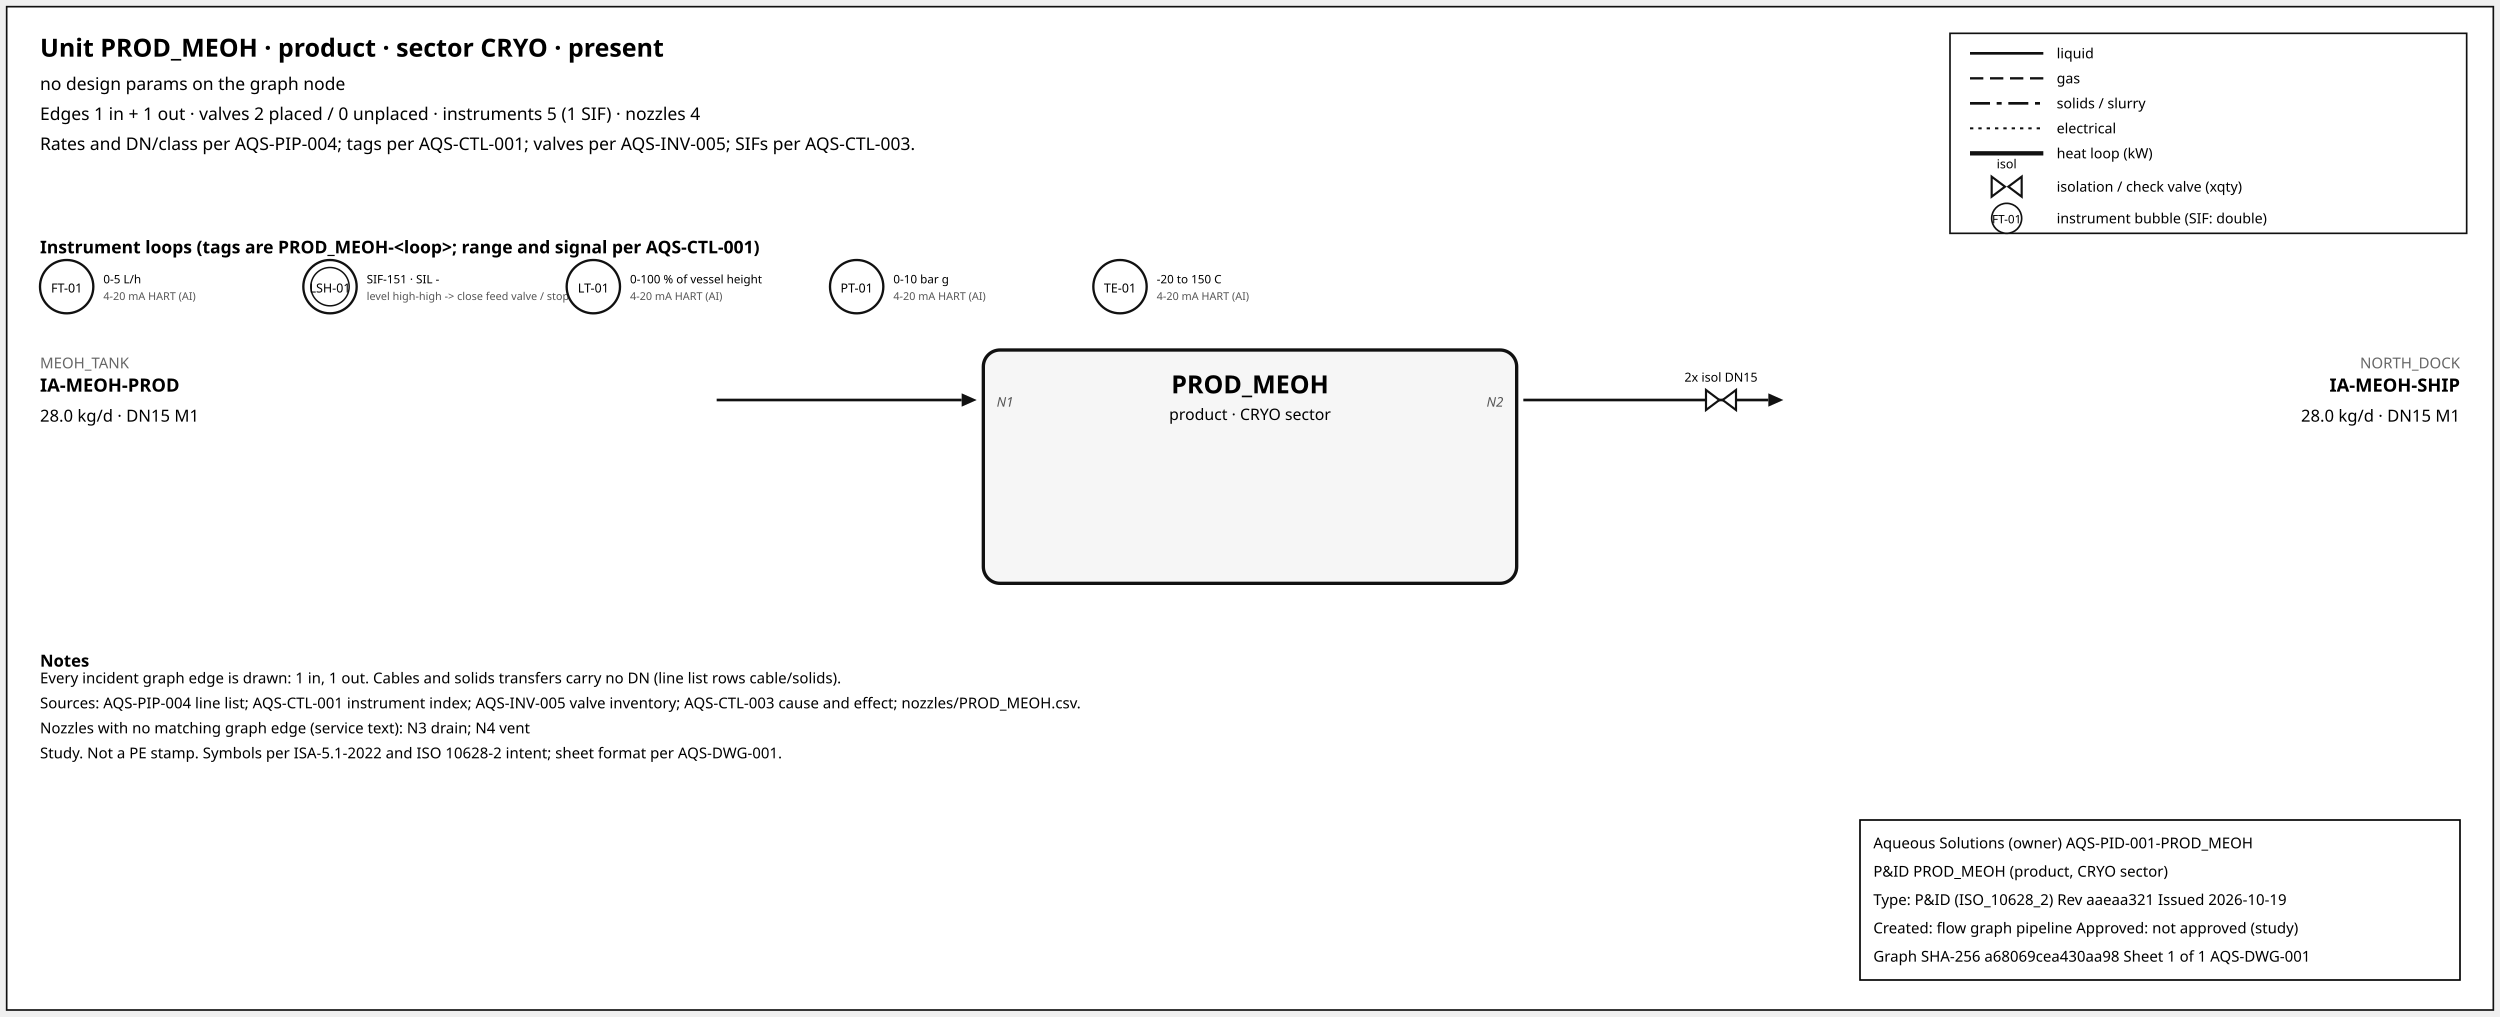
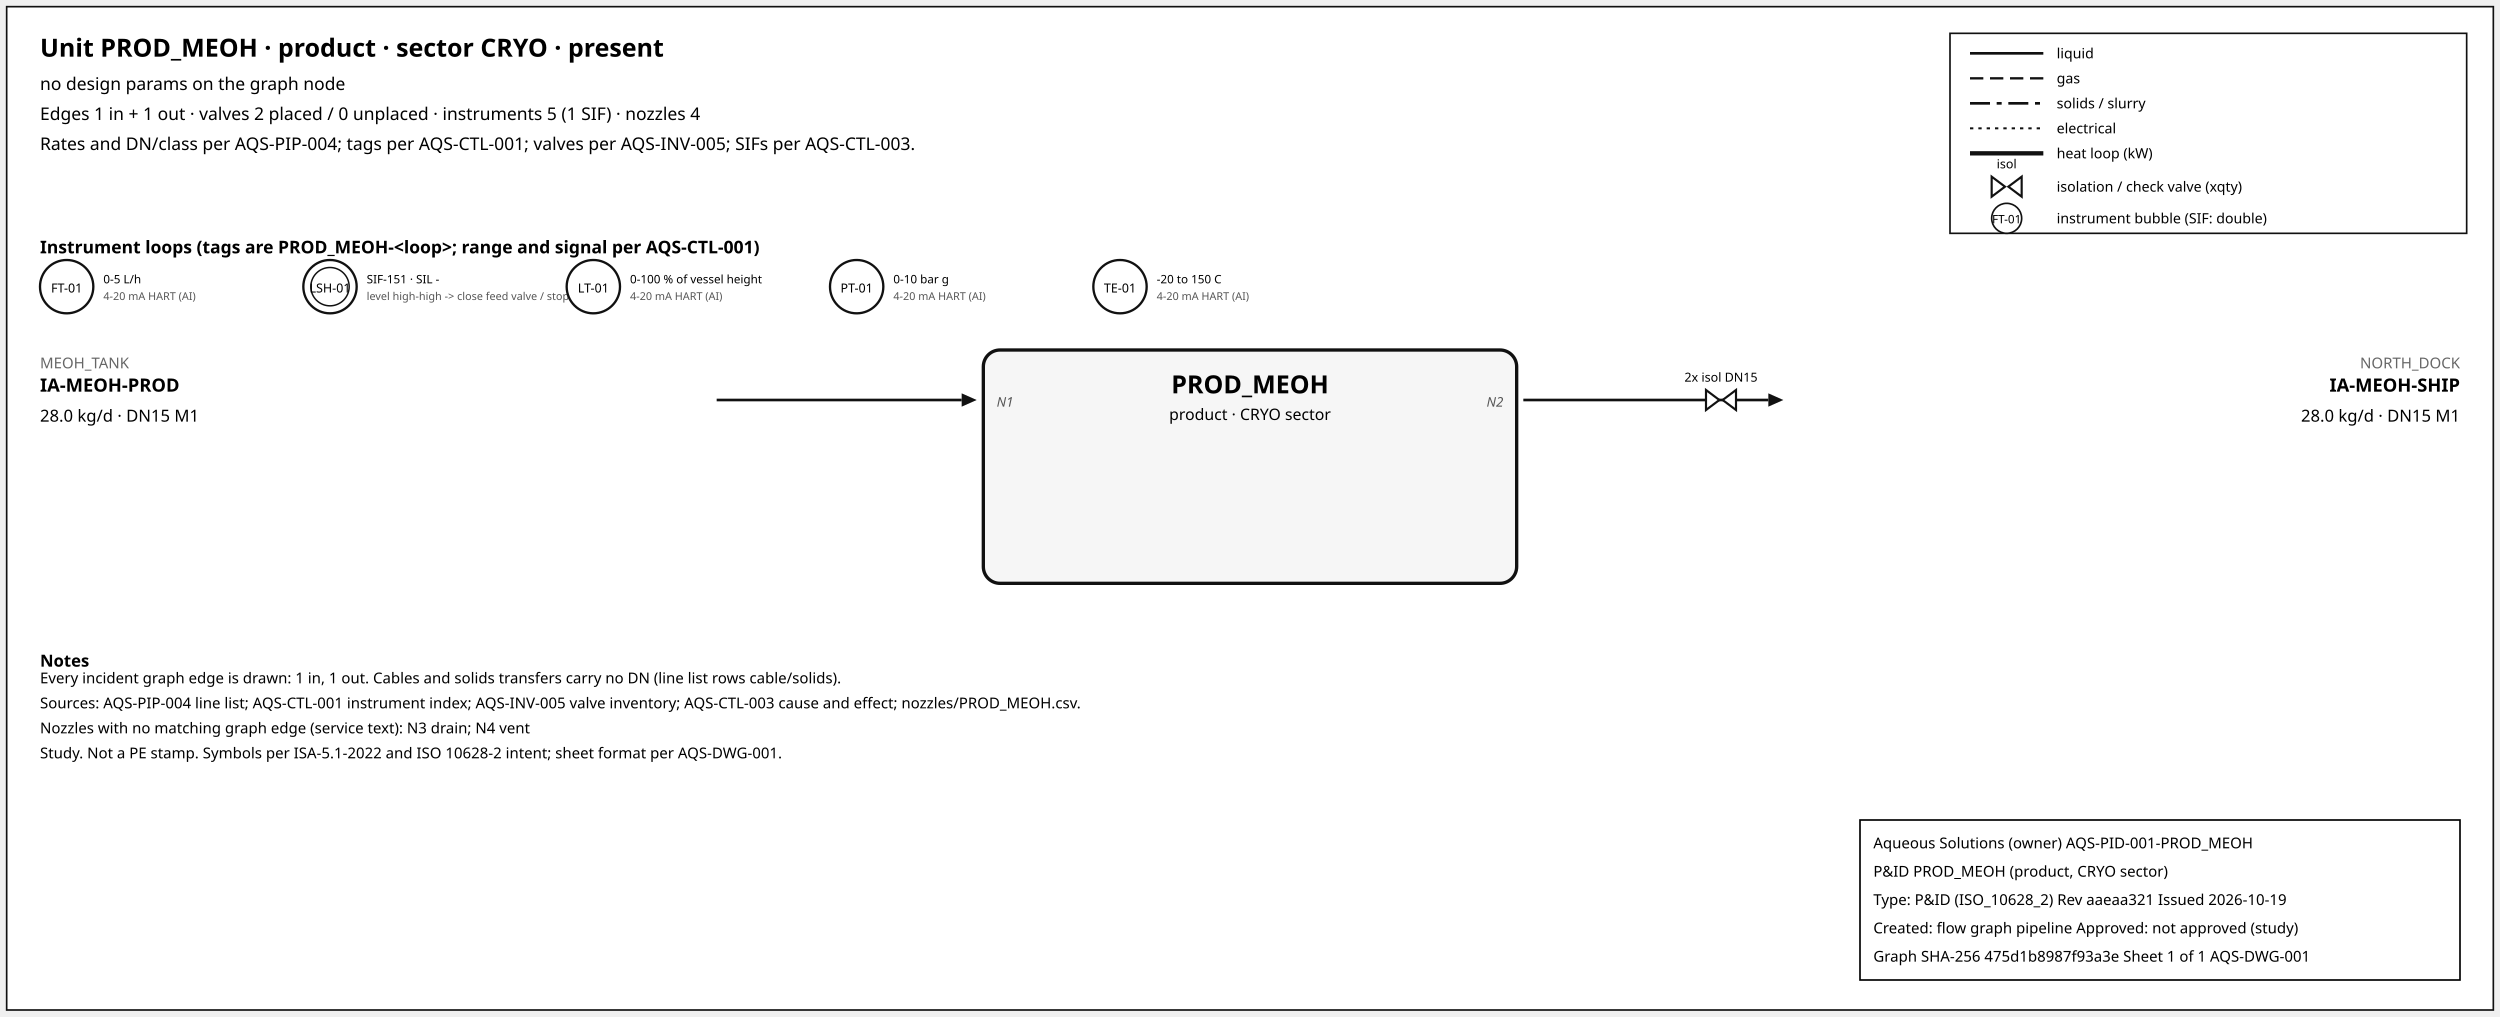
<svg xmlns="http://www.w3.org/2000/svg" width="1500" height="610" font-family="sans-serif">
  <rect x="4" y="4" width="1492" height="602" fill="white" stroke="#111" />
  <text x="24" y="34" font-size="15" font-weight="600">Unit PROD_MEOH · product · sector CRYO · present</text>
  <text x="24" y="54" font-size="10.5">no design params on the graph node</text>
  <text x="24" y="72" font-size="10.5">Edges 1 in + 1 out · valves 2 placed / 0 unplaced · instruments 5 (1 SIF) · nozzles 4</text>
  <text x="24" y="90" font-size="10.5">Rates and DN/class per AQS-PIP-004; tags per AQS-CTL-001; valves per AQS-INV-005; SIFs per AQS-CTL-003.</text>
  <rect x="1170" y="20" width="310" height="120" fill="white" stroke="#111" />
  <line x1="1182" y1="32" x2="1226" y2="32" stroke="#111" stroke-width="1.6" />
  <text x="1234" y="35" font-size="8.5">liquid</text>
  <line x1="1182" y1="47" x2="1226" y2="47" stroke="#111" stroke-width="1.4" stroke-dasharray="8,4" />
  <text x="1234" y="50" font-size="8.5">gas</text>
  <line x1="1182" y1="62" x2="1226" y2="62" stroke="#111" stroke-width="1.6" stroke-dasharray="12,4,3,4" />
  <text x="1234" y="65" font-size="8.5">solids / slurry</text>
  <line x1="1182" y1="77" x2="1226" y2="77" stroke="#111" stroke-width="1.2" stroke-dasharray="2,3" />
  <text x="1234" y="80" font-size="8.5">electrical</text>
  <line x1="1182" y1="92" x2="1226" y2="92" stroke="#111" stroke-width="2.6" />
  <text x="1234" y="95" font-size="8.5">heat loop (kW)</text>
  <path d="M 1195.0,106 L 1203.0,112 L 1195.0,118 Z M 1213.0,106 L 1205.0,112 L 1213.0,118 Z" fill="white" stroke="#111" stroke-width="1.3" />
  <text x="1204.0" y="101.0" font-size="7.5" text-anchor="middle">isol</text>
  <text x="1234" y="115" font-size="8.5">isolation / check valve (xqty)</text>
  <circle cx="1204" cy="131" r="9" fill="white" stroke="#111" />
  <text x="1204" y="134" font-size="7" text-anchor="middle">FT-01</text>
  <text x="1234" y="134" font-size="8.5">instrument bubble (SIF: double)</text>
  <text x="24" y="152" font-size="10.5" font-weight="600">Instrument loops (tags are PROD_MEOH-&lt;loop&gt;; range and signal per AQS-CTL-001)</text>
  <circle cx="40" cy="172" r="16" fill="white" stroke="#111" stroke-width="1.4" />
  <text x="40" y="175.5" font-size="7.5" text-anchor="middle">FT-01</text>
  <text x="62" y="170" font-size="7">0-5 L/h</text>
  <text x="62" y="180" font-size="6.5" fill="#555">4-20 mA HART (AI)</text>
  <circle cx="198" cy="172" r="16" fill="white" stroke="#111" stroke-width="1.4" />
  <circle cx="198" cy="172" r="11.5" fill="none" stroke="#111" stroke-width="0.9" />
  <text x="198" y="175.5" font-size="7.5" text-anchor="middle">LSH-01</text>
  <text x="220" y="170" font-size="7">SIF-151 · SIL -</text>
  <text x="220" y="180" font-size="6.5" fill="#555">level high-high -&gt; close feed valve / stop f</text>
  <circle cx="356" cy="172" r="16" fill="white" stroke="#111" stroke-width="1.4" />
  <text x="356" y="175.5" font-size="7.5" text-anchor="middle">LT-01</text>
  <text x="378" y="170" font-size="7">0-100 % of vessel height</text>
  <text x="378" y="180" font-size="6.5" fill="#555">4-20 mA HART (AI)</text>
  <circle cx="514" cy="172" r="16" fill="white" stroke="#111" stroke-width="1.4" />
  <text x="514" y="175.5" font-size="7.5" text-anchor="middle">PT-01</text>
  <text x="536" y="170" font-size="7">0-10 bar g</text>
  <text x="536" y="180" font-size="6.5" fill="#555">4-20 mA HART (AI)</text>
  <circle cx="672" cy="172" r="16" fill="white" stroke="#111" stroke-width="1.4" />
  <text x="672" y="175.5" font-size="7.5" text-anchor="middle">TE-01</text>
  <text x="694" y="170" font-size="7">-20 to 150 C</text>
  <text x="694" y="180" font-size="6.5" fill="#555">4-20 mA HART (AI)</text>
  <rect x="590" y="210" width="320" height="140" rx="10" fill="#f6f6f6" stroke="#111" stroke-width="2" />
  <text x="750.0" y="236" font-size="15" font-weight="700" text-anchor="middle">PROD_MEOH</text>
  <text x="750.0" y="252" font-size="9.5" text-anchor="middle">product · CRYO sector</text>
  <line x1="430" y1="240" x2="577" y2="240" stroke="#111" stroke-width="1.6" class="edge-in" />
  <polygon points="586,240 577,236 577,244" fill="#111" />
  <text x="24" y="221" font-size="9" fill="#666" text-anchor="start">MEOH_TANK</text>
  <text x="24" y="235" font-size="11" font-weight="600" text-anchor="start">IA-MEOH-PROD</text>
  <text x="24" y="253" font-size="10" text-anchor="start">28.0 kg/d · DN15 M1</text>
  <text x="598" y="244" font-size="8" font-style="italic" fill="#555" text-anchor="start">N1</text>
  <line x1="914" y1="240" x2="1061" y2="240" stroke="#111" stroke-width="1.6" class="edge-out" />
  <polygon points="1070,240 1061,236 1061,244" fill="#111" />
  <text x="1476" y="221" font-size="9" fill="#666" text-anchor="end">NORTH_DOCK</text>
  <text x="1476" y="235" font-size="11" font-weight="600" text-anchor="end">IA-MEOH-SHIP</text>
  <text x="1476" y="253" font-size="10" text-anchor="end">28.0 kg/d · DN15 M1</text>
  <text x="902" y="244" font-size="8" font-style="italic" fill="#555" text-anchor="end">N2</text>
  <path d="M 1023.6,234 L 1031.6,240 L 1023.6,246 Z M 1041.6,234 L 1033.6,240 L 1041.6,246 Z" fill="white" stroke="#111" stroke-width="1.3" />
  <text x="1032.6" y="229.0" font-size="7.5" text-anchor="middle">2x isol DN15</text>
  <text x="24" y="400" font-size="10" font-weight="600">Notes</text>
  <text x="24" y="410" font-size="9">Every incident graph edge is drawn: 1 in, 1 out. Cables and solids transfers carry no DN (line list rows cable/solids).</text>
  <text x="24" y="425" font-size="9">Sources: AQS-PIP-004 line list; AQS-CTL-001 instrument index; AQS-INV-005 valve inventory; AQS-CTL-003 cause and effect; nozzles/PROD_MEOH.csv.</text>
  <text x="24" y="440" font-size="9">Nozzles with no matching graph edge (service text): N3 drain; N4 vent</text>
  <text x="24" y="455" font-size="9">Study. Not a PE stamp. Symbols per ISA-5.1-2022 and ISO 10628-2 intent; sheet format per AQS-DWG-001.</text>
  <g id="aqs-title-block">
    <rect x="1116" y="492" width="360" height="96" fill="white" stroke="black" stroke-width="1" />
    <text x="1124" y="509" font-size="9">Aqueous Solutions (owner)   AQS-PID-001-PROD_MEOH</text>
    <text x="1124" y="526" font-size="9">P&amp;ID PROD_MEOH (product, CRYO sector)</text>
    <text x="1124" y="543" font-size="9">Type: P&amp;ID (ISO_10628_2)   Rev aaeaa321   Issued 2026-10-19</text>
    <text x="1124" y="560" font-size="9">Created: flow graph pipeline   Approved: not approved (study)</text>
-     <text x="1124" y="577" font-size="9">Graph SHA-256 a68069cea430aa98   Sheet 1 of 1   AQS-DWG-001</text>
+     <text x="1124" y="577" font-size="9">Graph SHA-256 475d1b8987f93a3e   Sheet 1 of 1   AQS-DWG-001</text>
  </g>
</svg>
